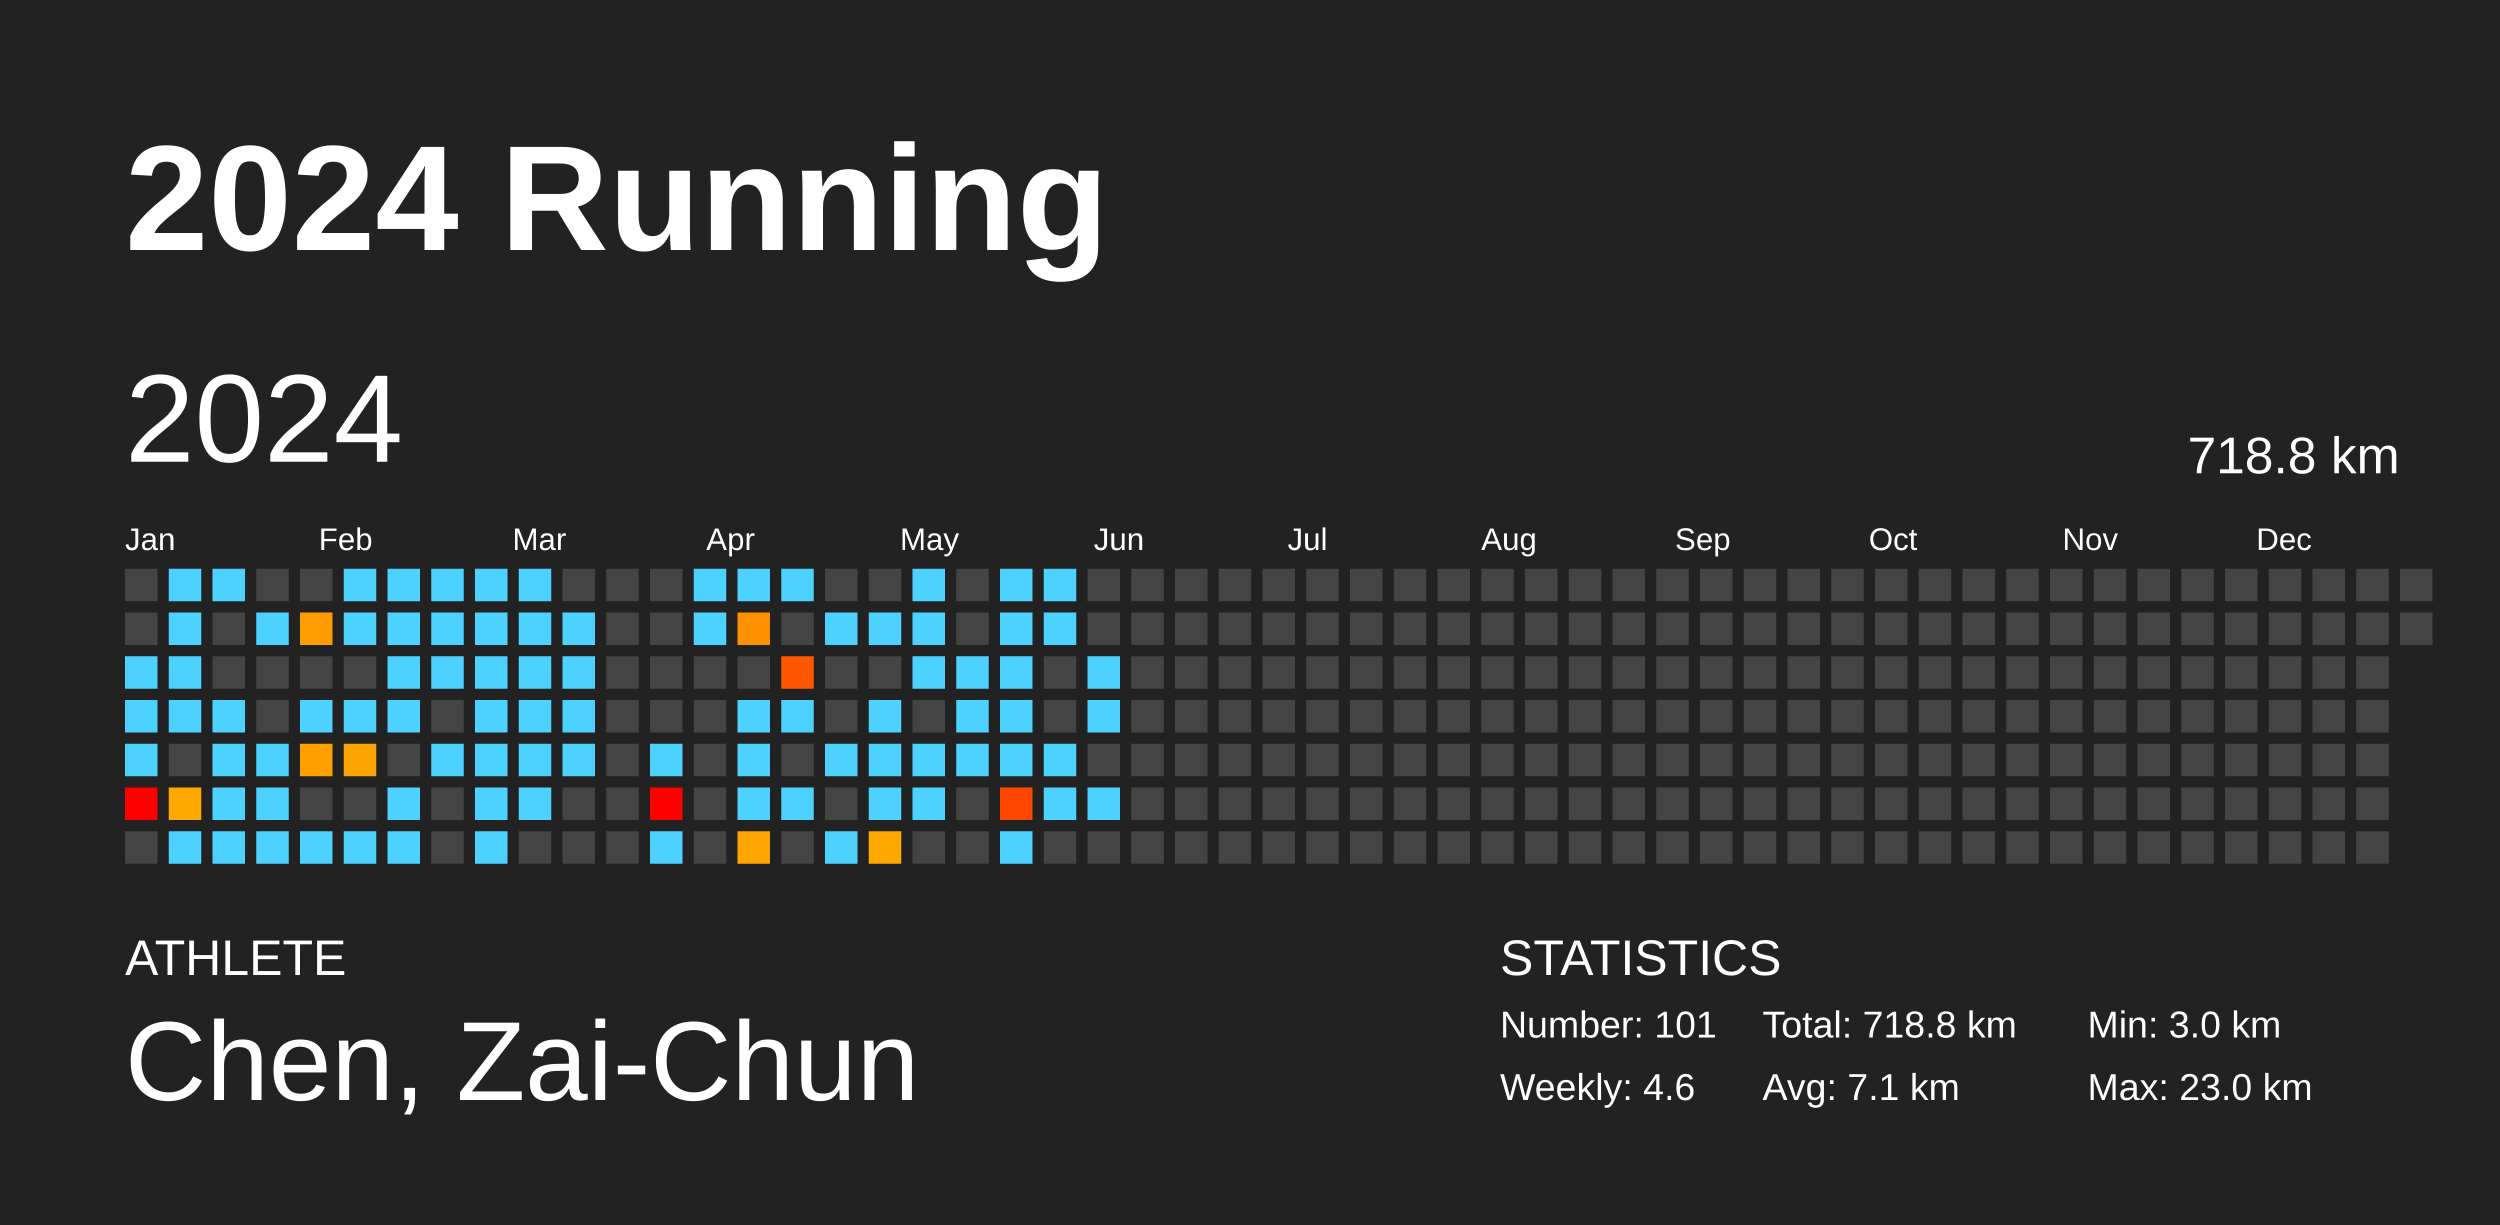
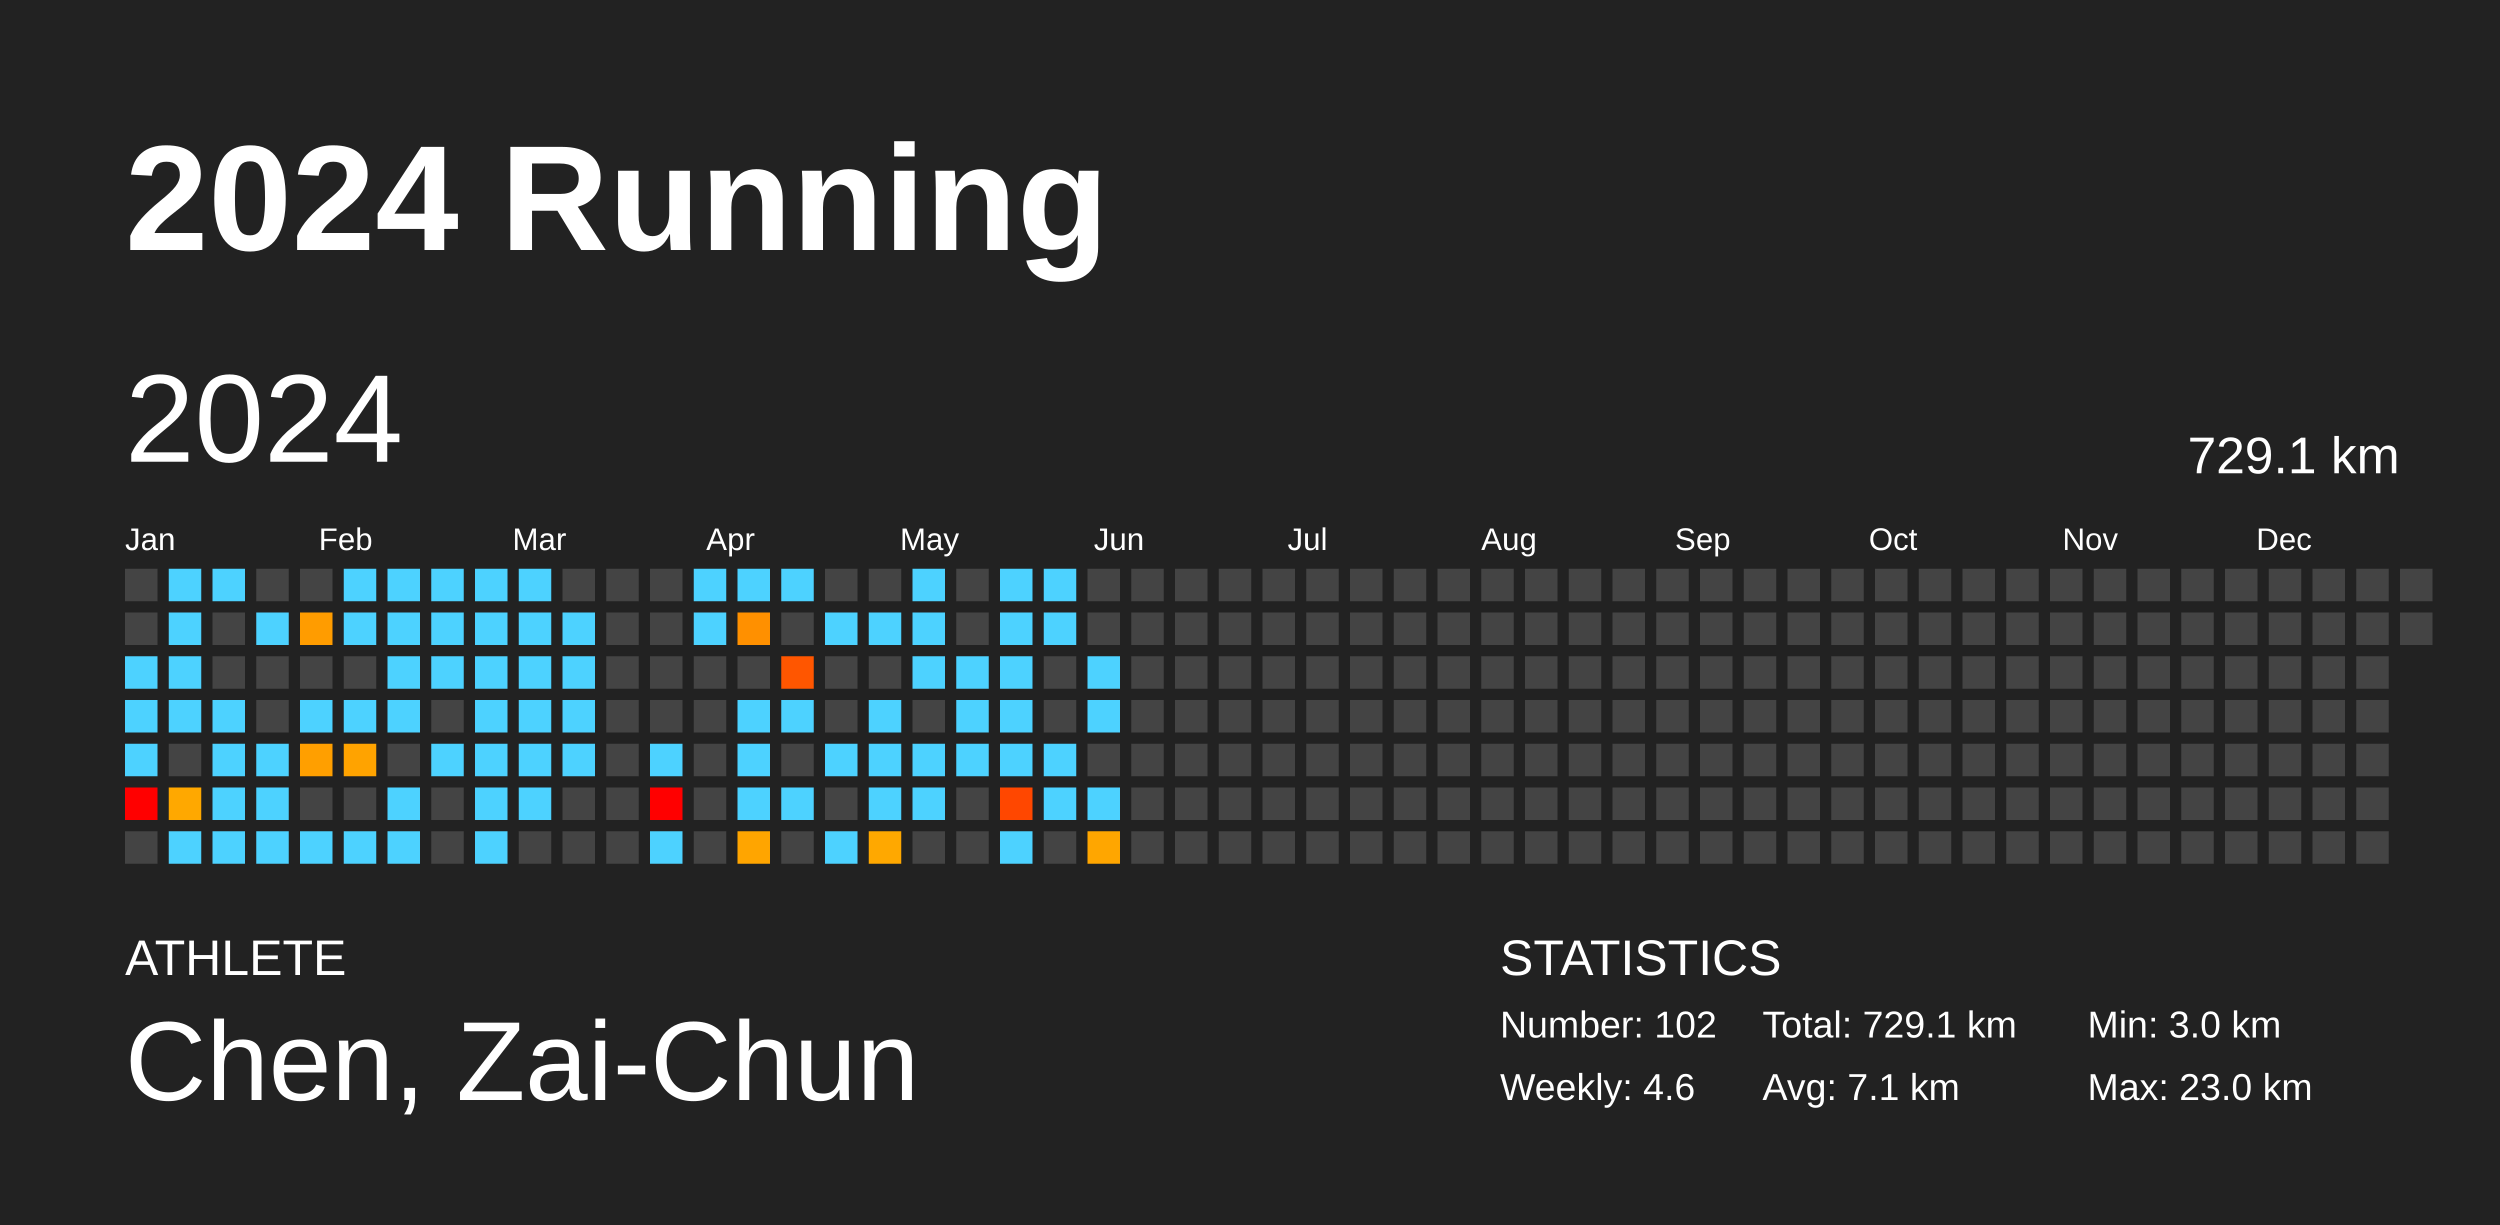
<svg xmlns="http://www.w3.org/2000/svg" baseProfile="full" height="98mm" version="1.1" viewBox="0,0,200,98" width="200mm">
  <defs />
  <rect fill="#222222" height="98" width="200" x="0" y="0" />
  <text fill="#FFFFFF" style="font-size:12px; font-family:Arial; font-weight:bold;" x="10" y="20">2024 Running</text>
  <text fill="#FFFFFF" style="font-size:4px; font-family:Arial" x="10" y="78">ATHLETE</text>
  <text fill="#FFFFFF" style="font-size:9px; font-family:Arial" x="10" y="88">Chen, Zai-Chun</text>
  <text fill="#FFFFFF" style="font-size:4px; font-family:Arial" x="120" y="78">STATISTICS</text>
-   <text fill="#FFFFFF" style="font-size:3px; font-family:Arial" x="120" y="83">Number: 101</text>
+   <text fill="#FFFFFF" style="font-size:3px; font-family:Arial" x="120" y="83">Number: 102</text>
  <text fill="#FFFFFF" style="font-size:3px; font-family:Arial" x="120" y="88">Weekly: 4.6</text>
-   <text fill="#FFFFFF" style="font-size:3px; font-family:Arial" x="141" y="83">Total: 718.8 km</text>
+   <text fill="#FFFFFF" style="font-size:3px; font-family:Arial" x="141" y="83">Total: 729.1 km</text>
  <text fill="#FFFFFF" style="font-size:3px; font-family:Arial" x="141" y="88">Avg: 7.1 km</text>
  <text fill="#FFFFFF" style="font-size:3px; font-family:Arial" x="167" y="83">Min: 3.0 km</text>
  <text fill="#FFFFFF" style="font-size:3px; font-family:Arial" x="167" y="88">Max: 23.0 km</text>
  <text dominant-baseline="hanging" fill="#FFFFFF" style="font-size:10.0px; font-family:Arial;" x="10" y="30">2024</text>
-   <text dominant-baseline="hanging" fill="#FFFFFF" style="font-size:4.125px; font-family:Arial;" x="175" y="35">718.8 km</text>
+   <text dominant-baseline="hanging" fill="#FFFFFF" style="font-size:4.125px; font-family:Arial;" x="175" y="35">729.1 km</text>
  <text fill="#FFFFFF" style="font-size:2.5px; font-family:Arial" x="10.0" y="44">Jan</text>
  <text fill="#FFFFFF" style="font-size:2.5px; font-family:Arial" x="25.5" y="44">Feb</text>
  <text fill="#FFFFFF" style="font-size:2.5px; font-family:Arial" x="41.0" y="44">Mar</text>
  <text fill="#FFFFFF" style="font-size:2.5px; font-family:Arial" x="56.5" y="44">Apr</text>
  <text fill="#FFFFFF" style="font-size:2.5px; font-family:Arial" x="72.0" y="44">May</text>
  <text fill="#FFFFFF" style="font-size:2.5px; font-family:Arial" x="87.5" y="44">Jun</text>
  <text fill="#FFFFFF" style="font-size:2.5px; font-family:Arial" x="103.0" y="44">Jul</text>
  <text fill="#FFFFFF" style="font-size:2.5px; font-family:Arial" x="118.5" y="44">Aug</text>
  <text fill="#FFFFFF" style="font-size:2.5px; font-family:Arial" x="134.0" y="44">Sep</text>
  <text fill="#FFFFFF" style="font-size:2.5px; font-family:Arial" x="149.5" y="44">Oct</text>
  <text fill="#FFFFFF" style="font-size:2.5px; font-family:Arial" x="165.0" y="44">Nov</text>
  <text fill="#FFFFFF" style="font-size:2.5px; font-family:Arial" x="180.5" y="44">Dec</text>
  <rect fill="#444444" height="2.6" width="2.6" x="10.0" y="45.5" />
  <rect fill="#444444" height="2.6" width="2.6" x="10.0" y="49.0" />
  <rect fill="#4dd2ff" height="2.6" width="2.6" x="10.0" y="52.5" />
  <rect fill="#4dd2ff" height="2.6" width="2.6" x="10.0" y="56.0" />
  <rect fill="#4dd2ff" height="2.6" width="2.6" x="10.0" y="59.5" />
  <rect fill="red" height="2.6" width="2.6" x="10.0" y="63.0" />
  <rect fill="#444444" height="2.6" width="2.6" x="10.0" y="66.5" />
  <rect fill="#4dd2ff" height="2.6" width="2.6" x="13.5" y="45.5" />
  <rect fill="#4dd2ff" height="2.6" width="2.6" x="13.5" y="49.0" />
  <rect fill="#4dd2ff" height="2.6" width="2.6" x="13.5" y="52.5" />
  <rect fill="#4dd2ff" height="2.6" width="2.6" x="13.5" y="56.0" />
  <rect fill="#444444" height="2.6" width="2.6" x="13.5" y="59.5" />
  <rect fill="#ffa800" height="2.6" width="2.6" x="13.5" y="63.0" />
  <rect fill="#4dd2ff" height="2.6" width="2.6" x="13.5" y="66.5" />
  <rect fill="#4dd2ff" height="2.6" width="2.6" x="17.0" y="45.5" />
  <rect fill="#444444" height="2.6" width="2.6" x="17.0" y="49.0" />
  <rect fill="#444444" height="2.6" width="2.6" x="17.0" y="52.5" />
  <rect fill="#4dd2ff" height="2.6" width="2.6" x="17.0" y="56.0" />
  <rect fill="#4dd2ff" height="2.6" width="2.6" x="17.0" y="59.5" />
  <rect fill="#4dd2ff" height="2.6" width="2.6" x="17.0" y="63.0" />
  <rect fill="#4dd2ff" height="2.6" width="2.6" x="17.0" y="66.5" />
  <rect fill="#444444" height="2.6" width="2.6" x="20.5" y="45.5" />
  <rect fill="#4dd2ff" height="2.6" width="2.6" x="20.5" y="49.0" />
  <rect fill="#444444" height="2.6" width="2.6" x="20.5" y="52.5" />
  <rect fill="#444444" height="2.6" width="2.6" x="20.5" y="56.0" />
  <rect fill="#4dd2ff" height="2.6" width="2.6" x="20.5" y="59.5" />
  <rect fill="#4dd2ff" height="2.6" width="2.6" x="20.5" y="63.0" />
  <rect fill="#4dd2ff" height="2.6" width="2.6" x="20.5" y="66.5" />
  <rect fill="#444444" height="2.6" width="2.6" x="24.0" y="45.5" />
  <rect fill="#ff9c00" height="2.6" width="2.6" x="24.0" y="49.0" />
  <rect fill="#444444" height="2.6" width="2.6" x="24.0" y="52.5" />
  <rect fill="#4dd2ff" height="2.6" width="2.6" x="24.0" y="56.0" />
  <rect fill="#ff9f00" height="2.6" width="2.6" x="24.0" y="59.5" />
  <rect fill="#444444" height="2.6" width="2.6" x="24.0" y="63.0" />
  <rect fill="#4dd2ff" height="2.6" width="2.6" x="24.0" y="66.5" />
  <rect fill="#4dd2ff" height="2.6" width="2.6" x="27.5" y="45.5" />
  <rect fill="#4dd2ff" height="2.6" width="2.6" x="27.5" y="49.0" />
  <rect fill="#444444" height="2.6" width="2.6" x="27.5" y="52.5" />
  <rect fill="#4dd2ff" height="2.6" width="2.6" x="27.5" y="56.0" />
  <rect fill="#ffa300" height="2.6" width="2.6" x="27.5" y="59.5" />
  <rect fill="#444444" height="2.6" width="2.6" x="27.5" y="63.0" />
  <rect fill="#4dd2ff" height="2.6" width="2.6" x="27.5" y="66.5" />
  <rect fill="#4dd2ff" height="2.6" width="2.6" x="31.0" y="45.5" />
  <rect fill="#4dd2ff" height="2.6" width="2.6" x="31.0" y="49.0" />
  <rect fill="#4dd2ff" height="2.6" width="2.6" x="31.0" y="52.5" />
  <rect fill="#4dd2ff" height="2.6" width="2.6" x="31.0" y="56.0" />
  <rect fill="#444444" height="2.6" width="2.6" x="31.0" y="59.5" />
  <rect fill="#4dd2ff" height="2.6" width="2.6" x="31.0" y="63.0" />
  <rect fill="#4dd2ff" height="2.6" width="2.6" x="31.0" y="66.5" />
  <rect fill="#4dd2ff" height="2.6" width="2.6" x="34.5" y="45.5" />
  <rect fill="#4dd2ff" height="2.6" width="2.6" x="34.5" y="49.0" />
  <rect fill="#4dd2ff" height="2.6" width="2.6" x="34.5" y="52.5" />
  <rect fill="#444444" height="2.6" width="2.6" x="34.5" y="56.0" />
  <rect fill="#4dd2ff" height="2.6" width="2.6" x="34.5" y="59.5" />
  <rect fill="#444444" height="2.6" width="2.6" x="34.5" y="63.0" />
  <rect fill="#444444" height="2.6" width="2.6" x="34.5" y="66.5" />
  <rect fill="#4dd2ff" height="2.6" width="2.6" x="38.0" y="45.5" />
  <rect fill="#4dd2ff" height="2.6" width="2.6" x="38.0" y="49.0" />
  <rect fill="#4dd2ff" height="2.6" width="2.6" x="38.0" y="52.5" />
  <rect fill="#4dd2ff" height="2.6" width="2.6" x="38.0" y="56.0" />
  <rect fill="#4dd2ff" height="2.6" width="2.6" x="38.0" y="59.5" />
  <rect fill="#4dd2ff" height="2.6" width="2.6" x="38.0" y="63.0" />
  <rect fill="#4dd2ff" height="2.6" width="2.6" x="38.0" y="66.5" />
  <rect fill="#4dd2ff" height="2.6" width="2.6" x="41.5" y="45.5" />
  <rect fill="#4dd2ff" height="2.6" width="2.6" x="41.5" y="49.0" />
  <rect fill="#4dd2ff" height="2.6" width="2.6" x="41.5" y="52.5" />
  <rect fill="#4dd2ff" height="2.6" width="2.6" x="41.5" y="56.0" />
  <rect fill="#4dd2ff" height="2.6" width="2.6" x="41.5" y="59.5" />
  <rect fill="#4dd2ff" height="2.6" width="2.6" x="41.5" y="63.0" />
  <rect fill="#444444" height="2.6" width="2.6" x="41.5" y="66.5" />
  <rect fill="#444444" height="2.6" width="2.6" x="45.0" y="45.5" />
  <rect fill="#4dd2ff" height="2.6" width="2.6" x="45.0" y="49.0" />
  <rect fill="#4dd2ff" height="2.6" width="2.6" x="45.0" y="52.5" />
  <rect fill="#4dd2ff" height="2.6" width="2.6" x="45.0" y="56.0" />
  <rect fill="#4dd2ff" height="2.6" width="2.6" x="45.0" y="59.5" />
  <rect fill="#444444" height="2.6" width="2.6" x="45.0" y="63.0" />
  <rect fill="#444444" height="2.6" width="2.6" x="45.0" y="66.5" />
  <rect fill="#444444" height="2.6" width="2.6" x="48.5" y="45.5" />
  <rect fill="#444444" height="2.6" width="2.6" x="48.5" y="49.0" />
  <rect fill="#444444" height="2.6" width="2.6" x="48.5" y="52.5" />
  <rect fill="#444444" height="2.6" width="2.6" x="48.5" y="56.0" />
  <rect fill="#444444" height="2.6" width="2.6" x="48.5" y="59.5" />
  <rect fill="#444444" height="2.6" width="2.6" x="48.5" y="63.0" />
  <rect fill="#444444" height="2.6" width="2.6" x="48.5" y="66.5" />
  <rect fill="#444444" height="2.6" width="2.6" x="52.0" y="45.5" />
  <rect fill="#444444" height="2.6" width="2.6" x="52.0" y="49.0" />
  <rect fill="#444444" height="2.6" width="2.6" x="52.0" y="52.5" />
  <rect fill="#444444" height="2.6" width="2.6" x="52.0" y="56.0" />
  <rect fill="#4dd2ff" height="2.6" width="2.6" x="52.0" y="59.5" />
  <rect fill="red" height="2.6" width="2.6" x="52.0" y="63.0" />
  <rect fill="#4dd2ff" height="2.6" width="2.6" x="52.0" y="66.5" />
  <rect fill="#4dd2ff" height="2.6" width="2.6" x="55.5" y="45.5" />
  <rect fill="#4dd2ff" height="2.6" width="2.6" x="55.5" y="49.0" />
  <rect fill="#444444" height="2.6" width="2.6" x="55.5" y="52.5" />
  <rect fill="#444444" height="2.6" width="2.6" x="55.5" y="56.0" />
  <rect fill="#444444" height="2.6" width="2.6" x="55.5" y="59.5" />
  <rect fill="#444444" height="2.6" width="2.6" x="55.5" y="63.0" />
  <rect fill="#444444" height="2.6" width="2.6" x="55.5" y="66.5" />
  <rect fill="#4dd2ff" height="2.6" width="2.6" x="59.0" y="45.5" />
  <rect fill="#ff9000" height="2.6" width="2.6" x="59.0" y="49.0" />
  <rect fill="#444444" height="2.6" width="2.6" x="59.0" y="52.5" />
  <rect fill="#4dd2ff" height="2.6" width="2.6" x="59.0" y="56.0" />
  <rect fill="#4dd2ff" height="2.6" width="2.6" x="59.0" y="59.5" />
  <rect fill="#4dd2ff" height="2.6" width="2.6" x="59.0" y="63.0" />
  <rect fill="#ffa500" height="2.6" width="2.6" x="59.0" y="66.5" />
  <rect fill="#4dd2ff" height="2.6" width="2.6" x="62.5" y="45.5" />
  <rect fill="#444444" height="2.6" width="2.6" x="62.5" y="49.0" />
  <rect fill="#ff5600" height="2.6" width="2.6" x="62.5" y="52.5" />
  <rect fill="#4dd2ff" height="2.6" width="2.6" x="62.5" y="56.0" />
  <rect fill="#444444" height="2.6" width="2.6" x="62.5" y="59.5" />
  <rect fill="#4dd2ff" height="2.6" width="2.6" x="62.5" y="63.0" />
  <rect fill="#444444" height="2.6" width="2.6" x="62.5" y="66.5" />
  <rect fill="#444444" height="2.6" width="2.6" x="66.0" y="45.5" />
  <rect fill="#4dd2ff" height="2.6" width="2.6" x="66.0" y="49.0" />
  <rect fill="#444444" height="2.6" width="2.6" x="66.0" y="52.5" />
  <rect fill="#444444" height="2.6" width="2.6" x="66.0" y="56.0" />
  <rect fill="#4dd2ff" height="2.6" width="2.6" x="66.0" y="59.5" />
  <rect fill="#444444" height="2.6" width="2.6" x="66.0" y="63.0" />
  <rect fill="#4dd2ff" height="2.6" width="2.6" x="66.0" y="66.5" />
  <rect fill="#444444" height="2.6" width="2.6" x="69.5" y="45.5" />
  <rect fill="#4dd2ff" height="2.6" width="2.6" x="69.5" y="49.0" />
  <rect fill="#444444" height="2.6" width="2.6" x="69.5" y="52.5" />
  <rect fill="#4dd2ff" height="2.6" width="2.6" x="69.5" y="56.0" />
  <rect fill="#4dd2ff" height="2.6" width="2.6" x="69.5" y="59.5" />
  <rect fill="#4dd2ff" height="2.6" width="2.6" x="69.5" y="63.0" />
  <rect fill="#ffa800" height="2.6" width="2.6" x="69.5" y="66.5" />
  <rect fill="#4dd2ff" height="2.6" width="2.6" x="73.0" y="45.5" />
  <rect fill="#4dd2ff" height="2.6" width="2.6" x="73.0" y="49.0" />
  <rect fill="#4dd2ff" height="2.6" width="2.6" x="73.0" y="52.5" />
  <rect fill="#444444" height="2.6" width="2.6" x="73.0" y="56.0" />
  <rect fill="#4dd2ff" height="2.6" width="2.6" x="73.0" y="59.5" />
  <rect fill="#4dd2ff" height="2.6" width="2.6" x="73.0" y="63.0" />
  <rect fill="#444444" height="2.6" width="2.6" x="73.0" y="66.5" />
  <rect fill="#444444" height="2.6" width="2.6" x="76.5" y="45.5" />
  <rect fill="#444444" height="2.6" width="2.6" x="76.5" y="49.0" />
  <rect fill="#4dd2ff" height="2.6" width="2.6" x="76.5" y="52.5" />
  <rect fill="#4dd2ff" height="2.6" width="2.6" x="76.5" y="56.0" />
  <rect fill="#4dd2ff" height="2.6" width="2.6" x="76.5" y="59.5" />
  <rect fill="#444444" height="2.6" width="2.6" x="76.5" y="63.0" />
  <rect fill="#444444" height="2.6" width="2.6" x="76.5" y="66.5" />
  <rect fill="#4dd2ff" height="2.6" width="2.6" x="80.0" y="45.5" />
  <rect fill="#4dd2ff" height="2.6" width="2.6" x="80.0" y="49.0" />
  <rect fill="#4dd2ff" height="2.6" width="2.6" x="80.0" y="52.5" />
  <rect fill="#4dd2ff" height="2.6" width="2.6" x="80.0" y="56.0" />
  <rect fill="#4dd2ff" height="2.6" width="2.6" x="80.0" y="59.5" />
  <rect fill="#ff4700" height="2.6" width="2.6" x="80.0" y="63.0" />
  <rect fill="#4dd2ff" height="2.6" width="2.6" x="80.0" y="66.5" />
  <rect fill="#4dd2ff" height="2.6" width="2.6" x="83.5" y="45.5" />
  <rect fill="#4dd2ff" height="2.6" width="2.6" x="83.5" y="49.0" />
  <rect fill="#444444" height="2.6" width="2.6" x="83.5" y="52.5" />
  <rect fill="#444444" height="2.6" width="2.6" x="83.5" y="56.0" />
  <rect fill="#4dd2ff" height="2.6" width="2.6" x="83.5" y="59.5" />
  <rect fill="#4dd2ff" height="2.6" width="2.6" x="83.5" y="63.0" />
  <rect fill="#444444" height="2.6" width="2.6" x="83.5" y="66.5" />
  <rect fill="#444444" height="2.6" width="2.6" x="87.0" y="45.5" />
  <rect fill="#444444" height="2.6" width="2.6" x="87.0" y="49.0" />
  <rect fill="#4dd2ff" height="2.6" width="2.6" x="87.0" y="52.5" />
  <rect fill="#4dd2ff" height="2.6" width="2.6" x="87.0" y="56.0" />
  <rect fill="#444444" height="2.6" width="2.6" x="87.0" y="59.5" />
  <rect fill="#4dd2ff" height="2.6" width="2.6" x="87.0" y="63.0" />
-   <rect fill="#444444" height="2.6" width="2.6" x="87.0" y="66.5" />
+   <rect fill="#ffa600" height="2.6" width="2.6" x="87.0" y="66.5" />
  <rect fill="#444444" height="2.6" width="2.6" x="90.5" y="45.5" />
  <rect fill="#444444" height="2.6" width="2.6" x="90.5" y="49.0" />
  <rect fill="#444444" height="2.6" width="2.6" x="90.5" y="52.5" />
  <rect fill="#444444" height="2.6" width="2.6" x="90.5" y="56.0" />
  <rect fill="#444444" height="2.6" width="2.6" x="90.5" y="59.5" />
  <rect fill="#444444" height="2.6" width="2.6" x="90.5" y="63.0" />
  <rect fill="#444444" height="2.6" width="2.6" x="90.5" y="66.5" />
  <rect fill="#444444" height="2.6" width="2.6" x="94.0" y="45.5" />
  <rect fill="#444444" height="2.6" width="2.6" x="94.0" y="49.0" />
  <rect fill="#444444" height="2.6" width="2.6" x="94.0" y="52.5" />
  <rect fill="#444444" height="2.6" width="2.6" x="94.0" y="56.0" />
  <rect fill="#444444" height="2.6" width="2.6" x="94.0" y="59.5" />
  <rect fill="#444444" height="2.6" width="2.6" x="94.0" y="63.0" />
  <rect fill="#444444" height="2.6" width="2.6" x="94.0" y="66.5" />
  <rect fill="#444444" height="2.6" width="2.6" x="97.5" y="45.5" />
  <rect fill="#444444" height="2.6" width="2.6" x="97.5" y="49.0" />
  <rect fill="#444444" height="2.6" width="2.6" x="97.5" y="52.5" />
  <rect fill="#444444" height="2.6" width="2.6" x="97.5" y="56.0" />
  <rect fill="#444444" height="2.6" width="2.6" x="97.5" y="59.5" />
  <rect fill="#444444" height="2.6" width="2.6" x="97.5" y="63.0" />
  <rect fill="#444444" height="2.6" width="2.6" x="97.5" y="66.5" />
  <rect fill="#444444" height="2.6" width="2.6" x="101.0" y="45.5" />
  <rect fill="#444444" height="2.6" width="2.6" x="101.0" y="49.0" />
  <rect fill="#444444" height="2.6" width="2.6" x="101.0" y="52.5" />
  <rect fill="#444444" height="2.6" width="2.6" x="101.0" y="56.0" />
  <rect fill="#444444" height="2.6" width="2.6" x="101.0" y="59.5" />
  <rect fill="#444444" height="2.6" width="2.6" x="101.0" y="63.0" />
  <rect fill="#444444" height="2.6" width="2.6" x="101.0" y="66.5" />
  <rect fill="#444444" height="2.6" width="2.6" x="104.5" y="45.5" />
  <rect fill="#444444" height="2.6" width="2.6" x="104.5" y="49.0" />
  <rect fill="#444444" height="2.6" width="2.6" x="104.5" y="52.5" />
  <rect fill="#444444" height="2.6" width="2.6" x="104.5" y="56.0" />
  <rect fill="#444444" height="2.6" width="2.6" x="104.5" y="59.5" />
  <rect fill="#444444" height="2.6" width="2.6" x="104.5" y="63.0" />
  <rect fill="#444444" height="2.6" width="2.6" x="104.5" y="66.5" />
  <rect fill="#444444" height="2.6" width="2.6" x="108.0" y="45.5" />
  <rect fill="#444444" height="2.6" width="2.6" x="108.0" y="49.0" />
  <rect fill="#444444" height="2.6" width="2.6" x="108.0" y="52.5" />
  <rect fill="#444444" height="2.6" width="2.6" x="108.0" y="56.0" />
  <rect fill="#444444" height="2.6" width="2.6" x="108.0" y="59.5" />
  <rect fill="#444444" height="2.6" width="2.6" x="108.0" y="63.0" />
  <rect fill="#444444" height="2.6" width="2.6" x="108.0" y="66.5" />
  <rect fill="#444444" height="2.6" width="2.6" x="111.5" y="45.5" />
  <rect fill="#444444" height="2.6" width="2.6" x="111.5" y="49.0" />
  <rect fill="#444444" height="2.6" width="2.6" x="111.5" y="52.5" />
  <rect fill="#444444" height="2.6" width="2.6" x="111.5" y="56.0" />
  <rect fill="#444444" height="2.6" width="2.6" x="111.5" y="59.5" />
  <rect fill="#444444" height="2.6" width="2.6" x="111.5" y="63.0" />
  <rect fill="#444444" height="2.6" width="2.6" x="111.5" y="66.5" />
  <rect fill="#444444" height="2.6" width="2.6" x="115.0" y="45.5" />
  <rect fill="#444444" height="2.6" width="2.6" x="115.0" y="49.0" />
  <rect fill="#444444" height="2.6" width="2.6" x="115.0" y="52.5" />
  <rect fill="#444444" height="2.6" width="2.6" x="115.0" y="56.0" />
  <rect fill="#444444" height="2.6" width="2.6" x="115.0" y="59.5" />
  <rect fill="#444444" height="2.6" width="2.6" x="115.0" y="63.0" />
  <rect fill="#444444" height="2.6" width="2.6" x="115.0" y="66.5" />
  <rect fill="#444444" height="2.6" width="2.6" x="118.5" y="45.5" />
  <rect fill="#444444" height="2.6" width="2.6" x="118.5" y="49.0" />
  <rect fill="#444444" height="2.6" width="2.6" x="118.5" y="52.5" />
  <rect fill="#444444" height="2.6" width="2.6" x="118.5" y="56.0" />
  <rect fill="#444444" height="2.6" width="2.6" x="118.5" y="59.5" />
  <rect fill="#444444" height="2.6" width="2.6" x="118.5" y="63.0" />
  <rect fill="#444444" height="2.6" width="2.6" x="118.5" y="66.5" />
  <rect fill="#444444" height="2.6" width="2.6" x="122.0" y="45.5" />
  <rect fill="#444444" height="2.6" width="2.6" x="122.0" y="49.0" />
  <rect fill="#444444" height="2.6" width="2.6" x="122.0" y="52.5" />
  <rect fill="#444444" height="2.6" width="2.6" x="122.0" y="56.0" />
  <rect fill="#444444" height="2.6" width="2.6" x="122.0" y="59.5" />
  <rect fill="#444444" height="2.6" width="2.6" x="122.0" y="63.0" />
  <rect fill="#444444" height="2.6" width="2.6" x="122.0" y="66.5" />
  <rect fill="#444444" height="2.6" width="2.6" x="125.5" y="45.5" />
  <rect fill="#444444" height="2.6" width="2.6" x="125.5" y="49.0" />
  <rect fill="#444444" height="2.6" width="2.6" x="125.5" y="52.5" />
  <rect fill="#444444" height="2.6" width="2.6" x="125.5" y="56.0" />
  <rect fill="#444444" height="2.6" width="2.6" x="125.5" y="59.5" />
  <rect fill="#444444" height="2.6" width="2.6" x="125.5" y="63.0" />
  <rect fill="#444444" height="2.6" width="2.6" x="125.5" y="66.5" />
  <rect fill="#444444" height="2.6" width="2.6" x="129.0" y="45.5" />
  <rect fill="#444444" height="2.6" width="2.6" x="129.0" y="49.0" />
  <rect fill="#444444" height="2.6" width="2.6" x="129.0" y="52.5" />
  <rect fill="#444444" height="2.6" width="2.6" x="129.0" y="56.0" />
  <rect fill="#444444" height="2.6" width="2.6" x="129.0" y="59.5" />
  <rect fill="#444444" height="2.6" width="2.6" x="129.0" y="63.0" />
  <rect fill="#444444" height="2.6" width="2.6" x="129.0" y="66.5" />
  <rect fill="#444444" height="2.6" width="2.6" x="132.5" y="45.5" />
  <rect fill="#444444" height="2.6" width="2.6" x="132.5" y="49.0" />
  <rect fill="#444444" height="2.6" width="2.6" x="132.5" y="52.5" />
  <rect fill="#444444" height="2.6" width="2.6" x="132.5" y="56.0" />
  <rect fill="#444444" height="2.6" width="2.6" x="132.5" y="59.5" />
  <rect fill="#444444" height="2.6" width="2.6" x="132.5" y="63.0" />
  <rect fill="#444444" height="2.6" width="2.6" x="132.5" y="66.5" />
  <rect fill="#444444" height="2.6" width="2.6" x="136.0" y="45.5" />
  <rect fill="#444444" height="2.6" width="2.6" x="136.0" y="49.0" />
  <rect fill="#444444" height="2.6" width="2.6" x="136.0" y="52.5" />
  <rect fill="#444444" height="2.6" width="2.6" x="136.0" y="56.0" />
  <rect fill="#444444" height="2.6" width="2.6" x="136.0" y="59.5" />
  <rect fill="#444444" height="2.6" width="2.6" x="136.0" y="63.0" />
  <rect fill="#444444" height="2.6" width="2.6" x="136.0" y="66.5" />
  <rect fill="#444444" height="2.6" width="2.6" x="139.5" y="45.5" />
  <rect fill="#444444" height="2.6" width="2.6" x="139.5" y="49.0" />
  <rect fill="#444444" height="2.6" width="2.6" x="139.5" y="52.5" />
  <rect fill="#444444" height="2.6" width="2.6" x="139.5" y="56.0" />
  <rect fill="#444444" height="2.6" width="2.6" x="139.5" y="59.5" />
  <rect fill="#444444" height="2.6" width="2.6" x="139.5" y="63.0" />
  <rect fill="#444444" height="2.6" width="2.6" x="139.5" y="66.5" />
  <rect fill="#444444" height="2.6" width="2.6" x="143.0" y="45.5" />
  <rect fill="#444444" height="2.6" width="2.6" x="143.0" y="49.0" />
  <rect fill="#444444" height="2.6" width="2.6" x="143.0" y="52.5" />
  <rect fill="#444444" height="2.6" width="2.6" x="143.0" y="56.0" />
  <rect fill="#444444" height="2.6" width="2.6" x="143.0" y="59.5" />
  <rect fill="#444444" height="2.6" width="2.6" x="143.0" y="63.0" />
  <rect fill="#444444" height="2.6" width="2.6" x="143.0" y="66.5" />
  <rect fill="#444444" height="2.6" width="2.6" x="146.5" y="45.5" />
  <rect fill="#444444" height="2.6" width="2.6" x="146.5" y="49.0" />
  <rect fill="#444444" height="2.6" width="2.6" x="146.5" y="52.5" />
  <rect fill="#444444" height="2.6" width="2.6" x="146.5" y="56.0" />
  <rect fill="#444444" height="2.6" width="2.6" x="146.5" y="59.5" />
  <rect fill="#444444" height="2.6" width="2.6" x="146.5" y="63.0" />
  <rect fill="#444444" height="2.6" width="2.6" x="146.5" y="66.5" />
  <rect fill="#444444" height="2.6" width="2.6" x="150.0" y="45.5" />
  <rect fill="#444444" height="2.6" width="2.6" x="150.0" y="49.0" />
  <rect fill="#444444" height="2.6" width="2.6" x="150.0" y="52.5" />
  <rect fill="#444444" height="2.6" width="2.6" x="150.0" y="56.0" />
  <rect fill="#444444" height="2.6" width="2.6" x="150.0" y="59.5" />
  <rect fill="#444444" height="2.6" width="2.6" x="150.0" y="63.0" />
  <rect fill="#444444" height="2.6" width="2.6" x="150.0" y="66.5" />
  <rect fill="#444444" height="2.6" width="2.6" x="153.5" y="45.5" />
  <rect fill="#444444" height="2.6" width="2.6" x="153.5" y="49.0" />
  <rect fill="#444444" height="2.6" width="2.6" x="153.5" y="52.5" />
  <rect fill="#444444" height="2.6" width="2.6" x="153.5" y="56.0" />
  <rect fill="#444444" height="2.6" width="2.6" x="153.5" y="59.5" />
  <rect fill="#444444" height="2.6" width="2.6" x="153.5" y="63.0" />
  <rect fill="#444444" height="2.6" width="2.6" x="153.5" y="66.5" />
  <rect fill="#444444" height="2.6" width="2.6" x="157.0" y="45.5" />
  <rect fill="#444444" height="2.6" width="2.6" x="157.0" y="49.0" />
  <rect fill="#444444" height="2.6" width="2.6" x="157.0" y="52.5" />
  <rect fill="#444444" height="2.6" width="2.6" x="157.0" y="56.0" />
  <rect fill="#444444" height="2.6" width="2.6" x="157.0" y="59.5" />
  <rect fill="#444444" height="2.6" width="2.6" x="157.0" y="63.0" />
  <rect fill="#444444" height="2.6" width="2.6" x="157.0" y="66.5" />
  <rect fill="#444444" height="2.6" width="2.6" x="160.5" y="45.5" />
  <rect fill="#444444" height="2.6" width="2.6" x="160.5" y="49.0" />
  <rect fill="#444444" height="2.6" width="2.6" x="160.5" y="52.5" />
  <rect fill="#444444" height="2.6" width="2.6" x="160.5" y="56.0" />
  <rect fill="#444444" height="2.6" width="2.6" x="160.5" y="59.5" />
  <rect fill="#444444" height="2.6" width="2.6" x="160.5" y="63.0" />
  <rect fill="#444444" height="2.6" width="2.6" x="160.5" y="66.5" />
  <rect fill="#444444" height="2.6" width="2.6" x="164.0" y="45.5" />
  <rect fill="#444444" height="2.6" width="2.6" x="164.0" y="49.0" />
  <rect fill="#444444" height="2.6" width="2.6" x="164.0" y="52.5" />
  <rect fill="#444444" height="2.6" width="2.6" x="164.0" y="56.0" />
  <rect fill="#444444" height="2.6" width="2.6" x="164.0" y="59.5" />
  <rect fill="#444444" height="2.6" width="2.6" x="164.0" y="63.0" />
  <rect fill="#444444" height="2.6" width="2.6" x="164.0" y="66.5" />
  <rect fill="#444444" height="2.6" width="2.6" x="167.5" y="45.5" />
  <rect fill="#444444" height="2.6" width="2.6" x="167.5" y="49.0" />
  <rect fill="#444444" height="2.6" width="2.6" x="167.5" y="52.5" />
  <rect fill="#444444" height="2.6" width="2.6" x="167.5" y="56.0" />
  <rect fill="#444444" height="2.6" width="2.6" x="167.5" y="59.5" />
  <rect fill="#444444" height="2.6" width="2.6" x="167.5" y="63.0" />
  <rect fill="#444444" height="2.6" width="2.6" x="167.5" y="66.5" />
  <rect fill="#444444" height="2.6" width="2.6" x="171.0" y="45.5" />
  <rect fill="#444444" height="2.6" width="2.6" x="171.0" y="49.0" />
  <rect fill="#444444" height="2.6" width="2.6" x="171.0" y="52.5" />
  <rect fill="#444444" height="2.6" width="2.6" x="171.0" y="56.0" />
  <rect fill="#444444" height="2.6" width="2.6" x="171.0" y="59.5" />
  <rect fill="#444444" height="2.6" width="2.6" x="171.0" y="63.0" />
  <rect fill="#444444" height="2.6" width="2.6" x="171.0" y="66.5" />
  <rect fill="#444444" height="2.6" width="2.6" x="174.5" y="45.5" />
  <rect fill="#444444" height="2.6" width="2.6" x="174.5" y="49.0" />
  <rect fill="#444444" height="2.6" width="2.6" x="174.5" y="52.5" />
  <rect fill="#444444" height="2.6" width="2.6" x="174.5" y="56.0" />
  <rect fill="#444444" height="2.6" width="2.6" x="174.5" y="59.5" />
  <rect fill="#444444" height="2.6" width="2.6" x="174.5" y="63.0" />
  <rect fill="#444444" height="2.6" width="2.6" x="174.5" y="66.5" />
  <rect fill="#444444" height="2.6" width="2.6" x="178.0" y="45.5" />
  <rect fill="#444444" height="2.6" width="2.6" x="178.0" y="49.0" />
  <rect fill="#444444" height="2.6" width="2.6" x="178.0" y="52.5" />
  <rect fill="#444444" height="2.6" width="2.6" x="178.0" y="56.0" />
  <rect fill="#444444" height="2.6" width="2.6" x="178.0" y="59.5" />
  <rect fill="#444444" height="2.6" width="2.6" x="178.0" y="63.0" />
  <rect fill="#444444" height="2.6" width="2.6" x="178.0" y="66.5" />
  <rect fill="#444444" height="2.6" width="2.6" x="181.5" y="45.5" />
  <rect fill="#444444" height="2.6" width="2.6" x="181.5" y="49.0" />
  <rect fill="#444444" height="2.6" width="2.6" x="181.5" y="52.5" />
  <rect fill="#444444" height="2.6" width="2.6" x="181.5" y="56.0" />
  <rect fill="#444444" height="2.6" width="2.6" x="181.5" y="59.5" />
  <rect fill="#444444" height="2.6" width="2.6" x="181.5" y="63.0" />
  <rect fill="#444444" height="2.6" width="2.6" x="181.5" y="66.5" />
  <rect fill="#444444" height="2.6" width="2.6" x="185.0" y="45.5" />
  <rect fill="#444444" height="2.6" width="2.6" x="185.0" y="49.0" />
  <rect fill="#444444" height="2.6" width="2.6" x="185.0" y="52.5" />
  <rect fill="#444444" height="2.6" width="2.6" x="185.0" y="56.0" />
  <rect fill="#444444" height="2.6" width="2.6" x="185.0" y="59.5" />
  <rect fill="#444444" height="2.6" width="2.6" x="185.0" y="63.0" />
  <rect fill="#444444" height="2.6" width="2.6" x="185.0" y="66.5" />
  <rect fill="#444444" height="2.6" width="2.6" x="188.5" y="45.5" />
  <rect fill="#444444" height="2.6" width="2.6" x="188.5" y="49.0" />
  <rect fill="#444444" height="2.6" width="2.6" x="188.5" y="52.5" />
  <rect fill="#444444" height="2.6" width="2.6" x="188.5" y="56.0" />
  <rect fill="#444444" height="2.6" width="2.6" x="188.5" y="59.5" />
  <rect fill="#444444" height="2.6" width="2.6" x="188.5" y="63.0" />
  <rect fill="#444444" height="2.6" width="2.6" x="188.5" y="66.5" />
  <rect fill="#444444" height="2.6" width="2.6" x="192.0" y="45.5" />
  <rect fill="#444444" height="2.6" width="2.6" x="192.0" y="49.0" />
</svg>
